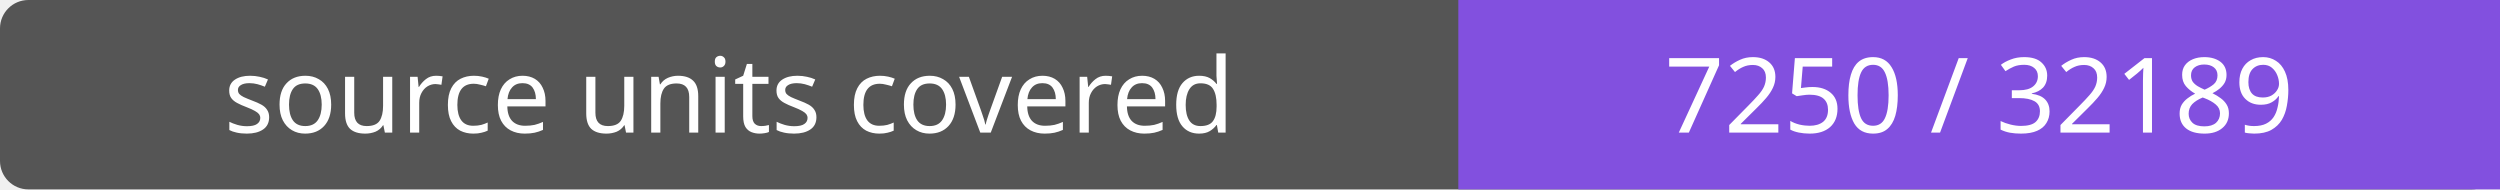
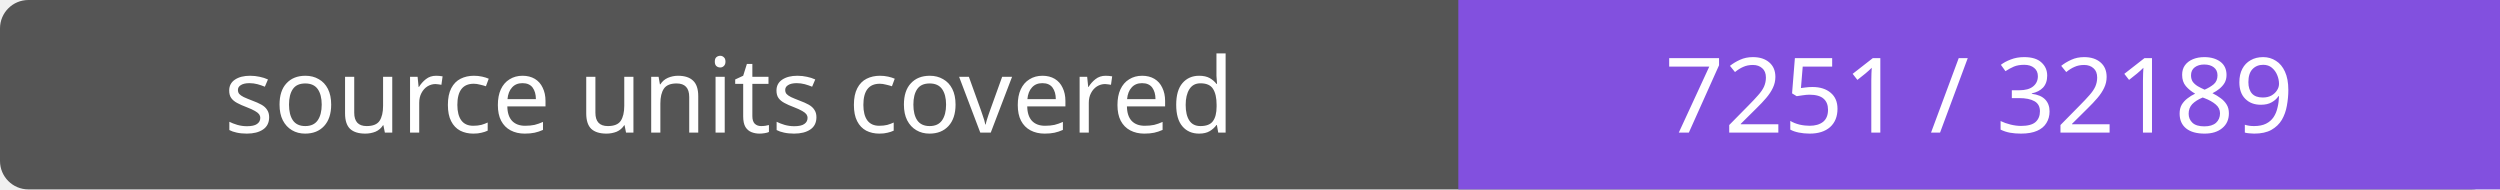
- <svg xmlns="http://www.w3.org/2000/svg" width="264" height="20" role="img" aria-label="source units covered: 7250 / 32189">
+ <svg xmlns="http://www.w3.org/2000/svg" width="264" height="20" role="img" aria-label="source units covered: 7251 / 32189">
  <rect width="264" height="20" rx="3" fill="#555" />
  <path fill="#8250df" d="M154 0h110v20H154z" />
  <g fill="#fff" text-anchor="middle" font-family="Verdana,sans-serif" font-size="11">
    <text x="77.0" y="14">source units covered</text>
-     <text x="209.0" y="14">7250 / 32189</text>
+     <text x="209.0" y="14">7251 / 32189</text>
  </g>
</svg>
